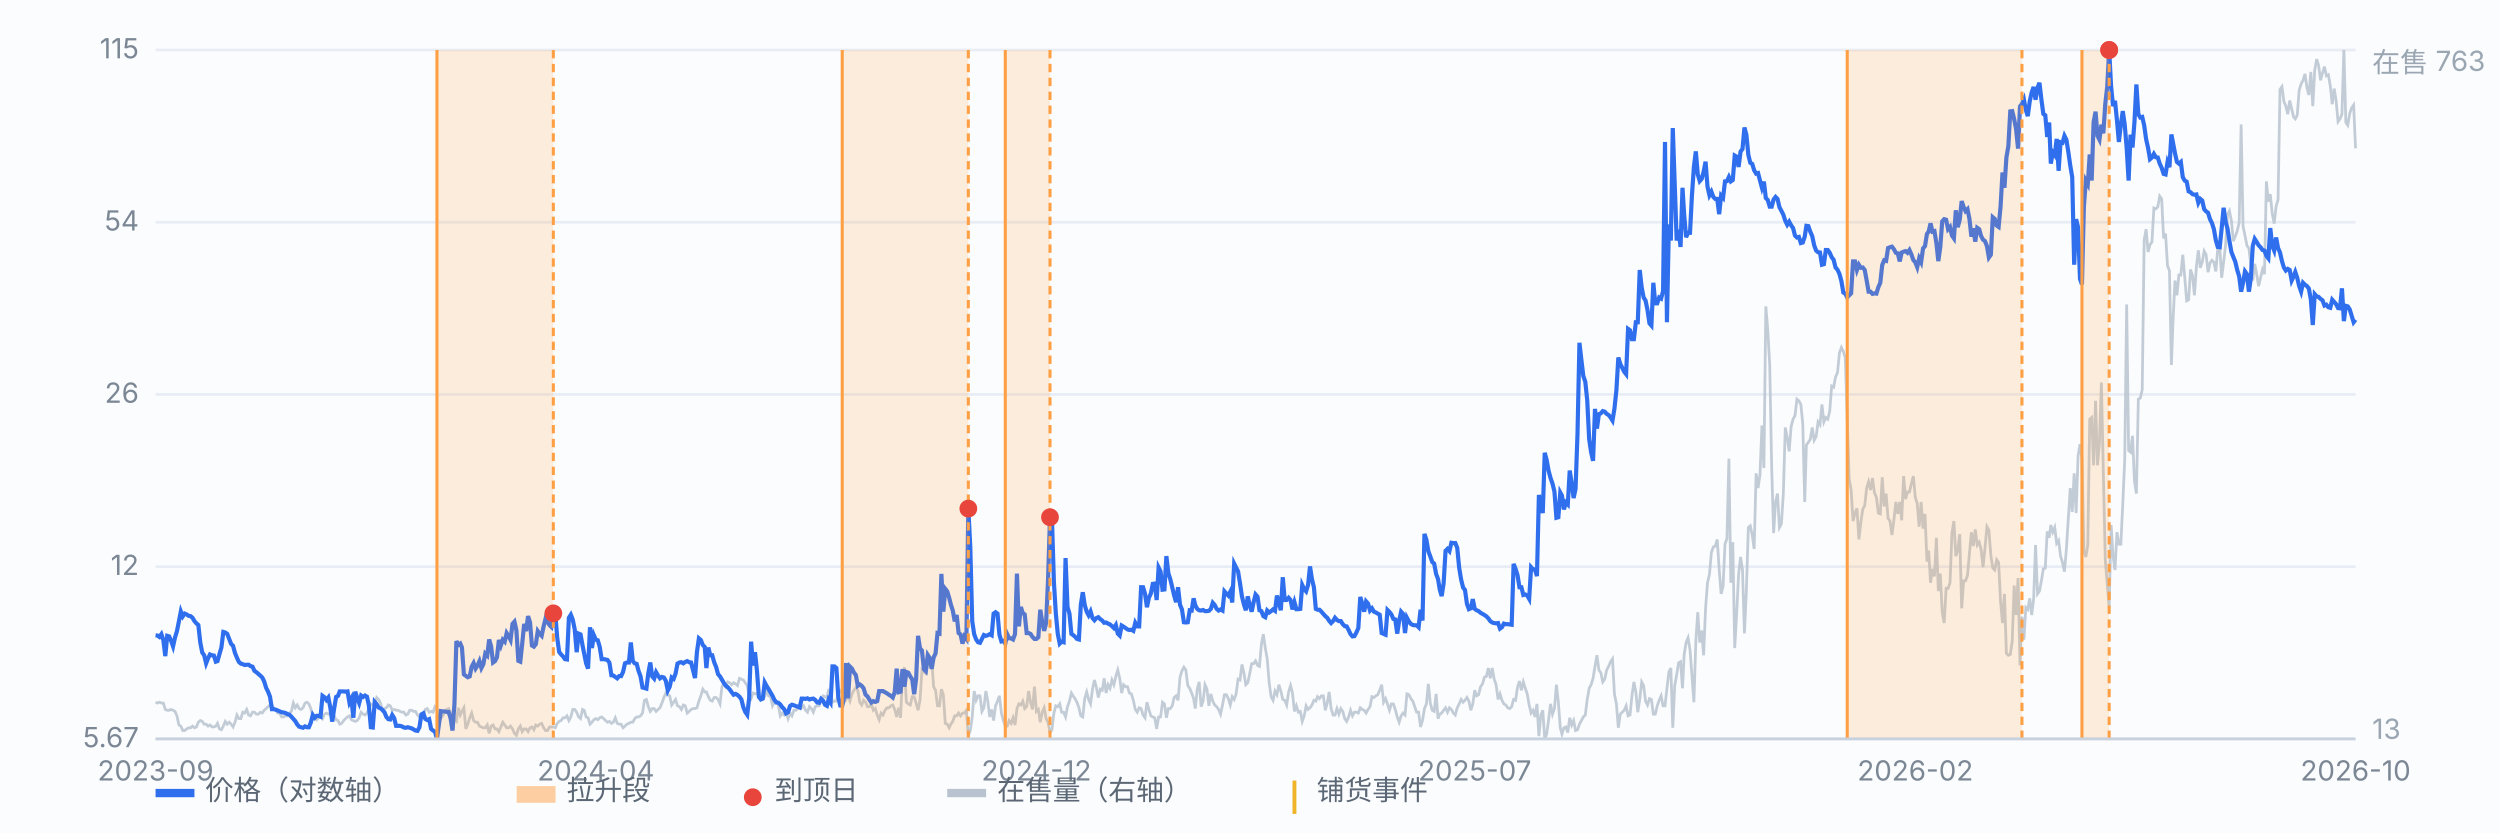
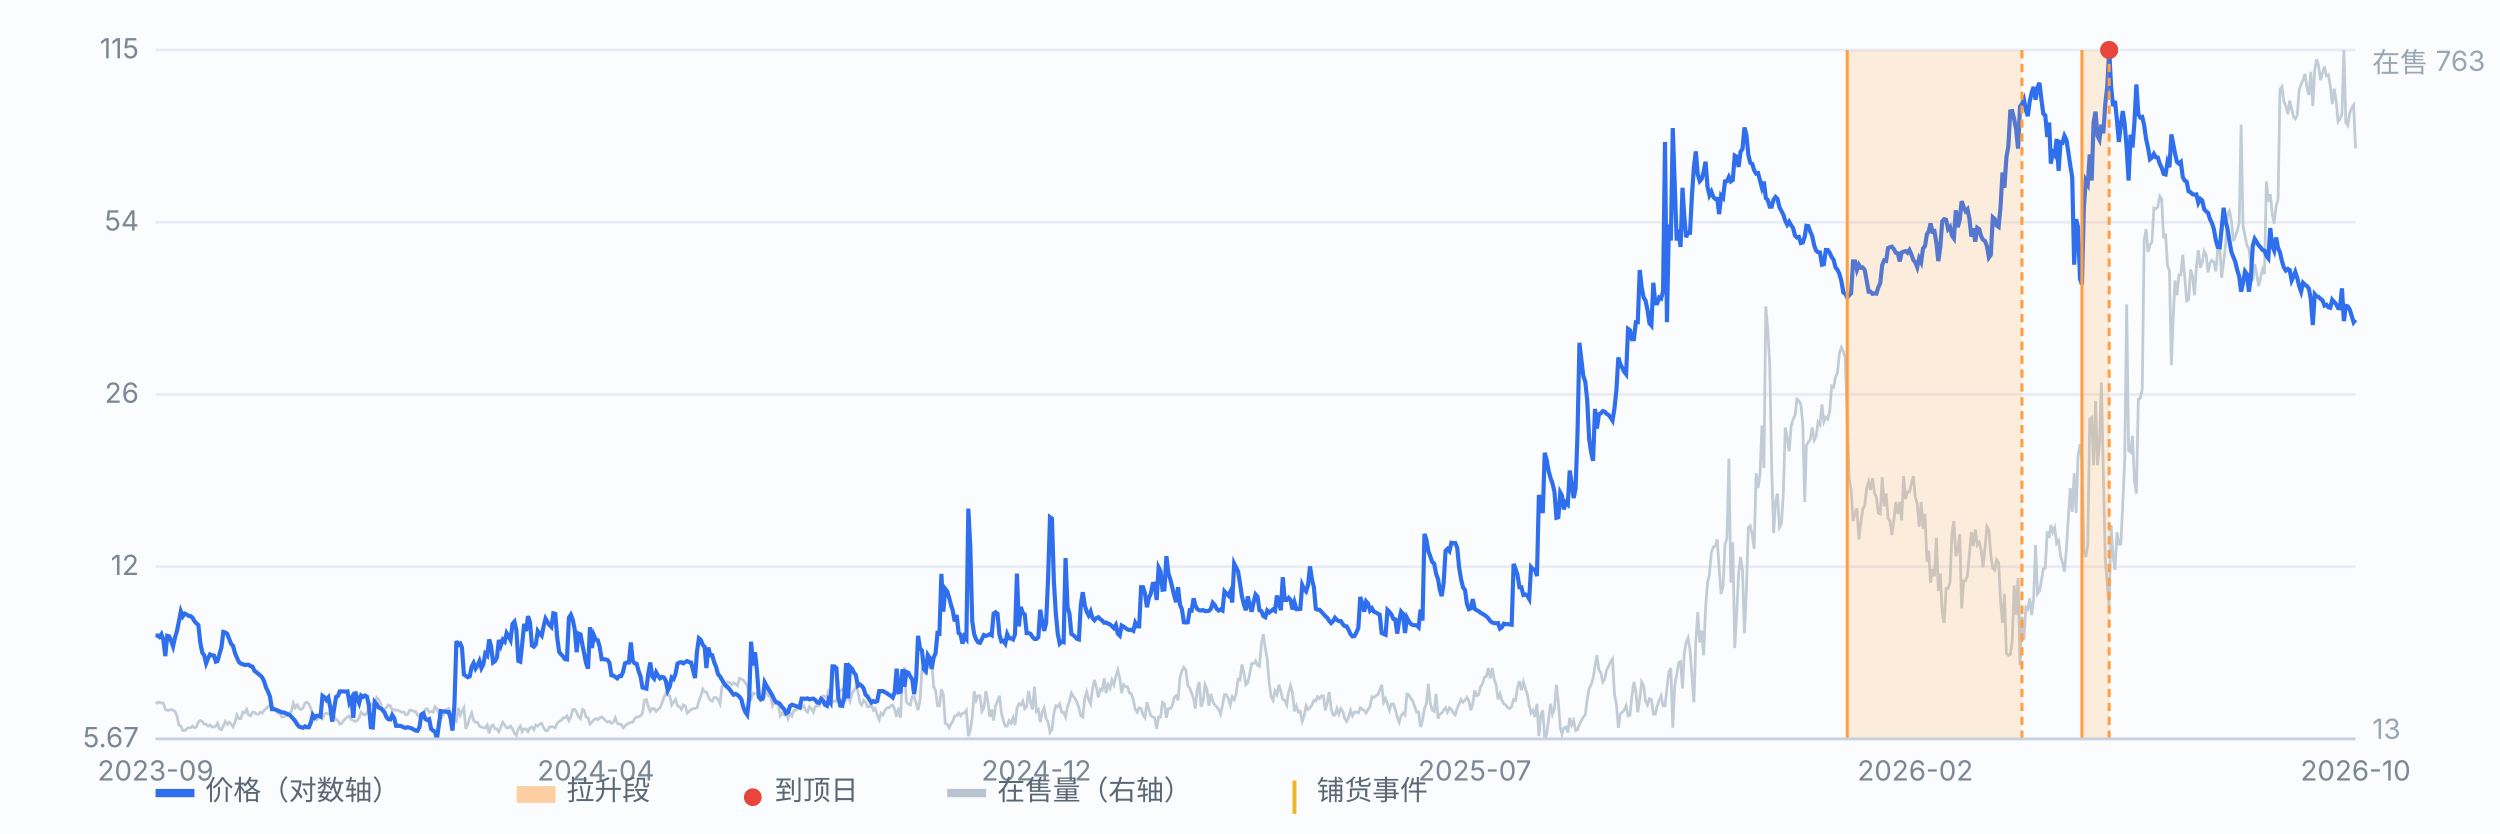
<svg xmlns="http://www.w3.org/2000/svg" viewBox="0 0 900 300" preserveAspectRatio="xMidYMid meet" style="width:100%;max-width:900px;height:auto;display:block" font-family="-apple-system,Segoe UI,Microsoft YaHei,sans-serif" font-size="10">
  <rect x="0" y="0" width="900" height="300" fill="#fbfcfe" />
  <line x1="56" y1="266.0" x2="848" y2="266.0" stroke="#e8edf5" stroke-width="1" />
  <text x="50" y="269.0" text-anchor="end" fill="#7b8794">5.67</text>
  <line x1="56" y1="204.0" x2="848" y2="204.0" stroke="#e8edf5" stroke-width="1" />
  <text x="50" y="207.0" text-anchor="end" fill="#7b8794">12</text>
  <line x1="56" y1="142.0" x2="848" y2="142.0" stroke="#e8edf5" stroke-width="1" />
  <text x="50" y="145.0" text-anchor="end" fill="#7b8794">26</text>
  <line x1="56" y1="80.0" x2="848" y2="80.0" stroke="#e8edf5" stroke-width="1" />
  <text x="50" y="83.0" text-anchor="end" fill="#7b8794">54</text>
  <line x1="56" y1="18.0" x2="848" y2="18.0" stroke="#e8edf5" stroke-width="1" />
  <text x="50" y="21.0" text-anchor="end" fill="#7b8794">115</text>
  <path d="M56.0 252.8 L56.7 253.1 L57.4 252.8 L58.1 253.1 L58.8 253.1 L59.5 255.4 L60.2 255.7 L60.9 255.7 L61.6 255.4 L62.3 255.7 L63.0 256.1 L63.7 257.7 L64.4 261.0 L65.1 261.4 L65.8 263.0 L66.5 263.0 L67.2 262.4 L67.9 262.0 L68.6 262.0 L69.3 261.4 L70.0 262.0 L70.7 261.7 L71.4 260.0 L72.1 259.4 L72.8 259.7 L73.5 260.7 L74.2 260.7 L74.9 261.4 L75.6 261.0 L76.3 261.7 L77.0 261.7 L77.7 261.4 L78.3 260.4 L79.0 262.4 L79.7 262.7 L80.4 261.4 L81.1 259.7 L81.8 260.7 L82.5 260.0 L83.2 260.7 L83.9 261.7 L84.6 260.0 L85.3 257.4 L86.0 258.7 L86.7 258.7 L87.4 256.4 L88.1 256.7 L88.8 255.4 L89.5 257.4 L90.2 257.7 L90.9 256.4 L91.6 256.4 L92.3 257.1 L93.0 257.1 L93.7 256.4 L94.4 256.7 L95.1 255.7 L95.8 255.1 L96.5 254.4 L97.2 253.8 L97.9 253.8 L98.6 255.1 L99.3 255.7 L100.0 256.7 L100.7 256.7 L101.4 258.1 L102.1 258.1 L102.8 257.7 L103.5 257.7 L104.2 256.7 L104.9 256.1 L105.6 253.1 L106.3 254.8 L107.0 253.8 L107.7 255.1 L108.4 255.4 L109.1 254.8 L109.8 253.1 L110.5 252.8 L111.2 253.4 L111.9 255.1 L112.6 257.7 L113.3 258.1 L114.0 259.1 L114.7 258.4 L115.4 257.7 L116.1 258.7 L116.8 257.1 L117.5 256.7 L118.2 257.1 L118.9 256.7 L119.6 256.4 L120.3 257.7 L121.0 259.1 L121.7 259.4 L122.3 260.7 L123.0 260.4 L123.7 259.4 L124.4 258.7 L125.1 258.1 L125.8 257.7 L126.5 259.1 L127.2 259.4 L127.9 259.7 L128.6 259.4 L129.3 258.4 L130.0 256.4 L130.7 257.1 L131.4 257.4 L132.1 256.7 L132.8 255.1 L133.5 253.4 L134.2 253.8 L134.9 253.4 L135.6 251.1 L136.3 251.8 L137.0 253.1 L137.7 255.7 L138.4 255.1 L139.1 254.8 L139.8 253.8 L140.5 254.1 L141.2 255.7 L141.9 255.4 L142.6 255.7 L143.3 255.7 L144.0 256.1 L144.7 256.4 L145.4 256.4 L146.1 257.4 L146.8 257.1 L147.5 255.7 L148.2 255.7 L148.9 256.1 L149.6 256.1 L150.3 257.4 L151.0 258.1 L151.7 258.4 L152.4 257.7 L153.1 255.4 L153.8 255.1 L154.5 256.4 L155.2 256.1 L155.9 256.4 L156.6 254.4 L157.3 255.1 L158.0 257.1 L158.7 258.7 L159.4 257.7 L160.1 256.4 L160.8 255.4 L161.5 255.1 L162.2 256.7 L162.9 257.1 L163.6 259.1 L164.3 259.7 L165.0 254.8 L165.7 257.4 L166.3 256.1 L167.0 254.8 L167.7 262.4 L168.4 260.7 L169.1 258.4 L169.8 256.7 L170.5 259.4 L171.2 260.0 L171.9 260.0 L172.6 261.4 L173.3 261.7 L174.0 262.0 L174.7 262.0 L175.4 261.0 L176.1 264.0 L176.8 261.4 L177.5 261.0 L178.2 262.4 L178.9 262.4 L179.6 263.4 L180.3 261.7 L181.0 260.0 L181.7 261.0 L182.4 262.0 L183.1 262.0 L183.8 261.4 L184.5 262.4 L185.2 264.0 L185.9 264.7 L186.6 262.4 L187.3 261.4 L188.0 263.4 L188.7 262.4 L189.4 262.4 L190.1 263.4 L190.8 262.0 L191.5 261.7 L192.2 262.7 L192.9 261.0 L193.6 261.4 L194.3 260.7 L195.0 260.4 L195.7 262.0 L196.4 263.0 L197.1 263.0 L197.8 261.7 L198.5 261.7 L199.2 261.7 L199.9 262.0 L200.6 260.4 L201.3 259.7 L202.0 259.4 L202.7 258.4 L203.4 258.4 L204.1 257.7 L204.8 259.4 L205.5 258.1 L206.2 255.4 L206.9 255.4 L207.6 256.4 L208.3 258.1 L209.0 258.7 L209.7 255.4 L210.3 255.7 L211.0 258.1 L211.7 258.4 L212.4 260.7 L213.1 260.0 L213.8 259.1 L214.5 258.7 L215.2 259.1 L215.9 258.4 L216.6 258.1 L217.3 258.7 L218.0 259.4 L218.7 260.0 L219.4 259.7 L220.1 260.4 L220.8 260.0 L221.5 258.4 L222.2 260.4 L222.9 260.7 L223.6 260.7 L224.3 262.0 L225.0 261.4 L225.7 260.7 L226.4 260.4 L227.1 260.0 L227.8 260.0 L228.5 258.7 L229.2 258.1 L229.9 258.1 L230.6 257.7 L231.3 256.7 L232.0 252.1 L232.7 251.8 L233.4 254.4 L234.1 256.1 L234.8 255.1 L235.5 255.1 L236.2 256.1 L236.9 255.4 L237.6 254.8 L238.3 253.1 L239.0 251.1 L239.7 249.5 L240.4 250.1 L241.1 250.5 L241.8 253.8 L242.5 252.8 L243.2 251.8 L243.9 254.1 L244.6 254.4 L245.3 255.4 L246.0 253.8 L246.7 254.1 L247.4 256.7 L248.1 256.1 L248.8 255.4 L249.5 255.1 L250.2 255.1 L250.9 254.8 L251.6 252.4 L252.3 250.5 L253.0 248.1 L253.7 249.1 L254.3 249.1 L255.0 250.8 L255.7 252.1 L256.4 252.4 L257.1 251.1 L257.8 251.1 L258.5 251.8 L259.2 253.4 L259.9 247.2 L260.6 245.8 L261.3 247.2 L262.0 245.5 L262.7 245.8 L263.4 246.5 L264.1 245.8 L264.8 246.2 L265.5 246.8 L266.2 244.2 L266.9 244.5 L267.6 244.8 L268.3 245.8 L269.0 246.8 L269.7 250.5 L270.4 251.5 L271.1 249.5 L271.8 249.8 L272.5 249.5 L273.2 251.1 L273.9 251.1 L274.6 251.1 L275.3 250.8 L276.0 248.1 L276.7 250.5 L277.4 250.8 L278.1 254.1 L278.8 252.8 L279.5 252.4 L280.2 253.8 L280.9 257.7 L281.6 256.7 L282.3 257.4 L283.0 256.4 L283.7 258.7 L284.4 256.7 L285.1 257.7 L285.8 255.7 L286.5 255.7 L287.2 255.1 L287.9 253.4 L288.6 254.8 L289.3 254.1 L290.0 255.7 L290.7 256.4 L291.4 254.4 L292.1 255.1 L292.8 256.4 L293.5 254.4 L294.2 254.1 L294.9 254.1 L295.6 251.8 L296.3 250.5 L297.0 250.8 L297.7 251.1 L298.3 248.5 L299.0 248.8 L299.7 252.8 L300.4 252.4 L301.1 252.4 L301.8 250.1 L302.5 248.8 L303.2 248.1 L303.9 248.8 L304.6 251.8 L305.3 250.5 L306.0 252.4 L306.7 249.8 L307.4 248.5 L308.1 247.5 L308.8 248.5 L309.5 252.8 L310.2 253.8 L310.9 252.1 L311.6 252.8 L312.3 254.4 L313.0 254.4 L313.7 253.4 L314.4 255.7 L315.1 255.1 L315.8 257.4 L316.5 259.1 L317.2 256.7 L317.9 257.4 L318.6 255.7 L319.3 254.8 L320.0 254.8 L320.7 254.1 L321.4 253.8 L322.1 255.4 L322.8 258.1 L323.5 254.8 L324.2 258.4 L324.9 242.5 L325.6 240.2 L326.3 252.8 L327.0 253.4 L327.7 253.8 L328.4 250.8 L329.1 250.8 L329.8 253.1 L330.5 255.7 L331.2 252.1 L331.9 241.2 L332.6 241.9 L333.3 242.5 L334.0 239.2 L334.7 239.2 L335.4 237.2 L336.1 247.2 L336.8 248.5 L337.5 254.1 L338.2 254.1 L338.9 248.1 L339.6 250.1 L340.3 260.4 L341.0 260.7 L341.7 262.0 L342.3 260.7 L343.0 259.7 L343.7 257.7 L344.4 257.7 L345.1 256.7 L345.8 257.7 L346.5 256.7 L347.2 256.7 L347.9 255.7 L348.6 265.0 L349.3 263.0 L350.0 258.1 L350.7 248.8 L351.4 252.1 L352.1 250.5 L352.8 250.5 L353.5 256.1 L354.2 254.8 L354.9 248.8 L355.6 252.4 L356.3 258.1 L357.0 255.4 L357.7 259.4 L358.4 254.1 L359.1 252.4 L359.8 250.5 L360.5 256.7 L361.2 259.4 L361.9 261.4 L362.6 261.4 L363.3 259.4 L364.0 260.4 L364.7 258.4 L365.4 261.0 L366.1 255.1 L366.8 253.4 L367.5 253.8 L368.2 252.4 L368.9 255.1 L369.6 254.4 L370.3 248.8 L371.0 252.8 L371.7 255.4 L372.4 247.2 L373.1 256.1 L373.8 255.4 L374.5 260.0 L375.2 256.4 L375.9 254.8 L376.6 258.7 L377.3 260.0 L378.0 263.7 L378.7 262.7 L379.4 256.7 L380.1 254.1 L380.8 254.4 L381.5 253.4 L382.2 256.4 L382.9 256.4 L383.6 258.1 L384.3 254.4 L385.0 252.4 L385.7 249.5 L386.3 250.5 L387.0 251.5 L387.7 252.8 L388.4 254.8 L389.1 257.7 L389.8 258.1 L390.5 251.5 L391.2 249.1 L391.9 251.8 L392.6 253.4 L393.3 248.1 L394.0 244.8 L394.7 247.5 L395.4 251.1 L396.1 248.1 L396.8 248.5 L397.5 244.2 L398.2 249.5 L398.9 246.5 L399.6 247.8 L400.3 244.8 L401.0 246.5 L401.7 243.5 L402.4 241.2 L403.1 244.2 L403.8 249.5 L404.5 246.5 L405.2 247.2 L405.9 247.2 L406.6 249.5 L407.3 249.8 L408.0 252.1 L408.7 255.4 L409.4 256.4 L410.1 254.8 L410.8 255.1 L411.5 257.4 L412.2 258.4 L412.9 252.8 L413.6 255.4 L414.3 257.7 L415.0 258.1 L415.7 258.4 L416.4 262.4 L417.1 258.1 L417.8 258.1 L418.5 252.8 L419.2 253.4 L419.9 258.4 L420.6 255.1 L421.3 255.1 L422.0 254.1 L422.7 251.1 L423.4 250.5 L424.1 252.1 L424.8 243.8 L425.5 241.5 L426.2 240.2 L426.9 241.2 L427.6 246.8 L428.3 247.8 L429.0 249.5 L429.7 251.5 L430.3 255.1 L431.0 248.1 L431.7 245.5 L432.4 254.4 L433.1 252.4 L433.8 246.5 L434.5 248.1 L435.2 254.1 L435.9 249.8 L436.6 252.4 L437.3 253.8 L438.0 254.4 L438.7 255.4 L439.4 257.1 L440.1 253.8 L440.8 250.1 L441.5 250.1 L442.2 251.5 L442.9 253.8 L443.6 250.8 L444.3 251.8 L445.0 249.8 L445.7 244.5 L446.4 244.8 L447.1 239.2 L447.8 242.2 L448.5 246.5 L449.2 245.8 L449.9 242.5 L450.6 238.9 L451.3 238.9 L452.0 237.9 L452.7 239.5 L453.4 239.9 L454.1 231.9 L454.8 228.3 L455.5 233.3 L456.2 237.2 L456.9 245.8 L457.6 250.8 L458.3 252.1 L459.0 248.8 L459.7 250.1 L460.4 246.5 L461.1 248.8 L461.8 251.8 L462.5 252.1 L463.2 253.8 L463.9 249.1 L464.6 246.8 L465.3 249.5 L466.0 256.1 L466.7 254.1 L467.4 256.4 L468.1 256.1 L468.8 259.7 L469.5 257.7 L470.2 254.1 L470.9 255.4 L471.6 254.8 L472.3 253.8 L473.0 252.1 L473.7 252.4 L474.3 250.8 L475.0 251.5 L475.7 250.5 L476.4 250.5 L477.1 255.7 L477.8 253.1 L478.5 249.1 L479.2 255.1 L479.9 257.4 L480.6 257.4 L481.3 255.1 L482.0 257.1 L482.7 255.1 L483.4 256.1 L484.1 258.7 L484.8 259.7 L485.5 258.1 L486.2 255.7 L486.9 257.7 L487.6 256.4 L488.3 256.4 L489.0 256.7 L489.7 254.8 L490.4 255.4 L491.1 255.7 L491.8 256.7 L492.5 255.4 L493.2 254.4 L493.9 250.8 L494.6 251.1 L495.3 250.5 L496.0 250.1 L496.7 248.5 L497.4 246.5 L498.1 252.8 L498.8 251.5 L499.5 253.4 L500.2 255.7 L500.9 253.4 L501.6 253.4 L502.3 255.4 L503.0 258.1 L503.7 260.0 L504.4 257.7 L505.1 256.7 L505.8 257.4 L506.5 249.8 L507.2 250.1 L507.9 251.5 L508.6 252.4 L509.3 254.4 L510.0 256.4 L510.7 256.4 L511.4 261.7 L512.1 259.4 L512.8 255.1 L513.5 253.4 L514.2 246.2 L514.9 253.1 L515.6 255.7 L516.3 256.1 L517.0 249.8 L517.7 258.7 L518.3 257.1 L519.0 256.7 L519.7 255.7 L520.4 254.8 L521.1 256.4 L521.8 254.8 L522.5 255.4 L523.2 256.7 L523.9 257.4 L524.6 254.8 L525.3 253.4 L526.0 251.8 L526.7 252.8 L527.4 252.1 L528.1 251.1 L528.8 252.4 L529.5 255.7 L530.2 253.4 L530.9 248.5 L531.6 250.5 L532.3 250.1 L533.0 247.2 L533.7 246.2 L534.4 243.8 L535.1 243.5 L535.8 240.5 L536.5 244.2 L537.2 240.5 L537.9 244.5 L538.6 246.5 L539.3 251.8 L540.0 249.8 L540.7 252.1 L541.4 253.4 L542.1 253.8 L542.8 254.8 L543.5 255.1 L544.2 254.4 L544.9 251.8 L545.6 252.1 L546.3 247.5 L547.0 245.2 L547.7 248.5 L548.4 245.5 L549.1 247.8 L549.8 249.8 L550.5 253.8 L551.2 256.7 L551.9 255.7 L552.6 258.1 L553.3 253.4 L554.0 265.0 L554.7 257.4 L555.4 255.7 L556.1 266.0 L556.8 264.3 L557.5 259.1 L558.2 253.4 L558.9 257.1 L559.6 255.1 L560.3 246.5 L561.0 252.8 L561.7 262.0 L562.3 264.3 L563.0 262.0 L563.7 261.7 L564.4 263.7 L565.1 258.4 L565.8 261.0 L566.5 259.4 L567.2 263.0 L567.9 262.7 L568.6 260.7 L569.3 259.4 L570.0 258.1 L570.7 257.4 L571.4 251.8 L572.1 247.8 L572.8 246.5 L573.5 244.2 L574.2 239.9 L574.9 235.9 L575.6 241.2 L576.3 242.2 L577.0 245.5 L577.7 244.5 L578.4 241.2 L579.1 239.9 L579.8 238.2 L580.5 237.2 L581.2 249.8 L581.9 253.4 L582.6 262.0 L583.3 257.1 L584.0 256.4 L584.7 255.7 L585.4 254.1 L586.1 257.7 L586.8 257.4 L587.5 250.5 L588.2 245.5 L588.9 249.1 L589.6 256.4 L590.3 251.8 L591.0 245.5 L591.7 246.8 L592.4 252.4 L593.1 253.8 L593.8 251.5 L594.5 251.8 L595.2 257.1 L595.9 257.1 L596.6 254.1 L597.3 252.1 L598.0 250.5 L598.7 254.1 L599.4 254.1 L600.1 247.8 L600.8 241.9 L601.5 240.5 L602.2 262.0 L602.9 246.8 L603.6 242.9 L604.3 238.6 L605.0 238.2 L605.7 247.8 L606.3 235.6 L607.0 231.3 L607.7 229.6 L608.4 233.9 L609.1 243.2 L609.8 252.8 L610.5 230.9 L611.2 220.4 L611.9 231.3 L612.6 227.0 L613.3 235.9 L614.0 219.0 L614.7 209.8 L615.4 206.8 L616.1 198.9 L616.8 196.9 L617.5 196.6 L618.2 194.2 L618.9 204.8 L619.6 213.8 L620.3 211.1 L621.0 195.9 L621.7 193.9 L622.4 165.1 L623.1 209.8 L623.8 195.2 L624.5 233.3 L625.2 220.7 L625.9 206.8 L626.6 200.5 L627.3 205.2 L628.0 228.0 L628.7 212.4 L629.4 189.9 L630.1 189.3 L630.8 192.6 L631.5 197.6 L632.2 170.4 L632.9 175.7 L633.6 170.8 L634.3 153.2 L635.0 168.5 L635.7 110.3 L636.4 118.9 L637.1 131.4 L637.8 168.1 L638.5 191.9 L639.2 180.7 L639.9 177.7 L640.6 189.9 L641.3 188.6 L642.0 177.7 L642.7 153.9 L643.4 157.5 L644.1 162.5 L644.8 153.6 L645.5 150.9 L646.2 149.6 L646.9 143.7 L647.6 144.3 L648.3 145.6 L649.0 152.6 L649.7 180.7 L650.3 160.2 L651.0 159.2 L651.7 158.2 L652.4 153.9 L653.1 158.5 L653.8 157.2 L654.5 151.9 L655.2 152.9 L655.9 145.6 L656.6 151.9 L657.3 150.3 L658.0 150.9 L658.7 148.0 L659.4 139.0 L660.1 139.4 L660.8 135.7 L661.5 134.1 L662.2 127.1 L662.9 125.1 L663.6 126.5 L664.3 128.8 L665.0 150.6 L665.7 172.4 L666.4 176.4 L667.1 187.6 L667.8 184.7 L668.5 183.0 L669.2 194.2 L669.9 188.0 L670.6 183.3 L671.3 182.0 L672.0 175.7 L672.7 173.4 L673.4 176.4 L674.1 172.1 L674.8 177.4 L675.5 179.0 L676.2 184.7 L676.9 185.0 L677.6 171.8 L678.3 182.3 L679.0 177.7 L679.7 186.6 L680.4 187.6 L681.1 192.6 L681.8 187.3 L682.5 180.7 L683.2 185.0 L683.9 180.7 L684.6 187.3 L685.3 171.4 L686.0 179.7 L686.7 177.1 L687.4 177.1 L688.1 174.1 L688.8 171.4 L689.5 179.0 L690.2 181.3 L690.9 189.6 L691.6 180.7 L692.3 190.3 L693.0 185.0 L693.7 202.2 L694.3 198.2 L695.0 209.8 L695.7 204.8 L696.4 207.5 L697.1 193.6 L697.8 212.8 L698.5 206.5 L699.2 220.4 L699.9 224.3 L700.6 211.8 L701.3 211.8 L702.0 209.8 L702.7 191.9 L703.4 187.6 L704.1 200.2 L704.8 198.2 L705.5 192.3 L706.2 219.0 L706.9 209.1 L707.6 209.1 L708.3 207.1 L709.0 199.2 L709.7 191.6 L710.4 196.6 L711.1 190.6 L711.8 196.2 L712.5 195.2 L713.2 197.9 L713.9 204.2 L714.6 197.2 L715.3 189.6 L716.0 190.9 L716.7 199.9 L717.4 204.5 L718.1 205.2 L718.8 201.5 L719.5 202.5 L720.2 216.4 L720.9 224.3 L721.6 213.8 L722.3 235.2 L723.0 235.9 L723.7 235.6 L724.4 230.9 L725.1 210.8 L725.8 221.4 L726.5 208.1 L727.2 239.5 L727.9 222.0 L728.6 230.3 L729.3 218.7 L730.0 219.4 L730.7 215.4 L731.4 221.4 L732.1 215.7 L732.8 196.2 L733.5 213.8 L734.2 212.8 L734.9 209.1 L735.6 204.8 L736.3 204.5 L737.0 191.3 L737.7 193.6 L738.3 189.0 L739.0 191.6 L739.7 189.9 L740.4 195.6 L741.1 194.6 L741.8 200.2 L742.5 202.5 L743.2 205.8 L743.9 197.6 L744.6 186.6 L745.3 175.7 L746.0 184.3 L746.7 170.4 L747.4 184.7 L748.1 164.2 L748.8 159.9 L749.5 165.1 L750.2 198.5 L750.9 200.5 L751.6 196.2 L752.3 150.9 L753.0 150.3 L753.7 167.5 L754.4 144.3 L755.1 167.5 L755.8 159.5 L756.5 137.7 L757.2 170.1 L757.9 201.5 L758.6 210.1 L759.3 218.7 L760.0 189.0 L760.7 200.2 L761.4 205.2 L762.1 191.6 L762.8 195.9 L763.5 195.9 L764.2 181.3 L764.9 165.5 L765.6 109.6 L766.3 162.2 L767.0 162.8 L767.7 156.9 L768.4 173.1 L769.1 177.7 L769.8 143.7 L770.5 143.3 L771.2 140.3 L771.9 86.4 L772.6 82.5 L773.3 90.7 L774.0 88.1 L774.7 87.1 L775.4 74.9 L776.1 75.2 L776.8 74.5 L777.5 70.6 L778.2 71.6 L778.9 85.8 L779.6 84.1 L780.3 95.7 L781.0 97.4 L781.7 131.4 L782.3 115.2 L783.0 101.0 L783.7 106.3 L784.4 99.0 L785.1 99.0 L785.8 91.7 L786.5 99.7 L787.2 108.3 L787.9 107.9 L788.6 97.0 L789.3 99.3 L790.0 106.3 L790.7 96.0 L791.4 90.1 L792.1 96.4 L792.8 94.4 L793.5 90.4 L794.2 91.7 L794.9 98.0 L795.6 94.7 L796.3 93.7 L797.0 94.4 L797.7 97.7 L798.4 89.4 L799.1 88.8 L799.8 100.0 L800.5 94.4 L801.2 88.4 L801.9 77.2 L802.6 75.9 L803.3 79.5 L804.0 86.8 L804.7 85.1 L805.4 83.1 L806.1 80.2 L806.8 44.8 L807.5 81.5 L808.2 84.8 L808.9 88.4 L809.6 89.4 L810.3 95.4 L811.0 101.0 L811.7 95.0 L812.4 98.7 L813.1 103.0 L813.8 100.0 L814.5 97.0 L815.2 98.7 L815.9 65.3 L816.6 72.6 L817.3 69.9 L818.0 76.9 L818.7 80.5 L819.4 74.2 L820.1 71.9 L820.8 32.2 L821.5 31.2 L822.2 36.5 L822.9 38.2 L823.6 41.1 L824.3 36.2 L825.0 39.2 L825.7 42.1 L826.3 42.8 L827.0 41.5 L827.7 32.5 L828.4 30.2 L829.1 28.9 L829.8 26.6 L830.5 31.6 L831.2 34.2 L831.9 25.9 L832.6 38.2 L833.3 25.3 L834.0 21.3 L834.7 23.6 L835.4 28.9 L836.1 26.3 L836.8 24.0 L837.5 27.3 L838.2 26.9 L838.9 30.9 L839.6 37.5 L840.3 31.9 L841.0 36.2 L841.7 43.8 L842.4 42.8 L843.1 41.1 L843.8 18.0 L844.5 44.1 L845.2 45.1 L845.9 40.8 L846.6 38.8 L847.3 37.8 L848.0 53.4" fill="none" stroke="#b9c3cf" stroke-width="1" opacity="0.85" />
  <text x="854" y="26" fill="#9aa6b2">在售 763</text>
  <text x="854" y="266" fill="#9aa6b2">13</text>
  <path d="M56.0 228.7 L56.7 228.8 L57.4 229.3 L58.1 228.3 L58.8 230.4 L59.5 236.2 L60.2 228.9 L60.9 229.1 L61.6 230.7 L62.3 232.7 L63.0 229.5 L63.7 227.2 L64.4 223.7 L65.1 220.1 L65.8 221.9 L66.5 220.9 L67.2 221.2 L67.9 221.7 L68.6 221.8 L69.3 222.4 L70.0 223.6 L70.7 224.4 L71.4 225.0 L72.1 231.3 L72.8 234.9 L73.5 235.9 L74.2 238.8 L74.9 237.0 L75.6 235.6 L76.3 235.9 L77.0 236.0 L77.7 238.2 L78.3 238.0 L79.0 235.5 L79.7 233.1 L80.4 227.5 L81.1 227.7 L81.8 228.2 L82.5 230.0 L83.2 231.8 L83.9 232.5 L84.6 235.1 L85.3 236.8 L86.0 238.3 L86.7 238.9 L87.4 239.1 L88.1 239.4 L88.8 239.3 L89.5 239.3 L90.2 239.8 L90.9 240.0 L91.6 241.5 L92.3 242.0 L93.0 242.6 L93.7 243.2 L94.4 243.9 L95.1 245.3 L95.8 247.6 L96.5 249.0 L97.2 250.8 L97.9 255.3 L98.6 255.3 L99.3 255.5 L100.0 255.8 L100.7 256.1 L101.4 256.4 L102.1 256.5 L102.8 256.7 L103.5 257.1 L104.2 257.3 L104.9 258.0 L105.6 258.8 L106.3 259.6 L107.0 260.8 L107.7 261.6 L108.4 261.8 L109.1 262.0 L109.8 261.5 L110.5 261.8 L111.2 261.8 L111.9 260.1 L112.6 257.4 L113.3 258.4 L114.0 257.7 L114.7 257.7 L115.4 258.0 L116.1 250.5 L116.8 251.0 L117.5 252.0 L118.2 251.1 L118.9 254.6 L119.6 259.8 L120.3 255.0 L121.0 250.9 L121.7 250.5 L122.3 248.9 L123.0 248.9 L123.7 248.9 L124.4 249.0 L125.1 248.9 L125.8 252.9 L126.5 251.5 L127.2 258.4 L127.9 249.0 L128.6 251.3 L129.3 253.1 L130.0 250.4 L130.7 250.9 L131.4 250.4 L132.1 250.8 L132.8 254.0 L133.5 261.8 L134.2 261.9 L134.9 252.7 L135.6 253.5 L136.3 254.7 L137.0 255.0 L137.7 255.6 L138.4 256.4 L139.1 258.1 L139.8 258.9 L140.5 259.0 L141.2 257.4 L141.9 258.5 L142.6 261.3 L143.3 261.3 L144.0 261.3 L144.7 261.5 L145.4 261.9 L146.1 262.0 L146.8 261.8 L147.5 262.0 L148.2 262.2 L148.9 262.6 L149.6 263.0 L150.3 263.1 L151.0 261.8 L151.7 257.2 L152.4 256.8 L153.1 258.8 L153.8 259.2 L154.5 258.9 L155.2 262.4 L155.9 263.0 L156.6 263.4 L157.3 266.0 L158.0 260.8 L158.7 256.0 L159.4 256.1 L160.1 256.1 L160.8 256.3 L161.5 256.3 L162.2 258.5 L162.9 263.0 L163.6 253.5 L164.3 230.8 L165.0 232.2 L165.7 231.7 L166.3 233.1 L167.0 242.8 L167.7 243.3 L168.4 243.8 L169.1 243.5 L169.8 240.0 L170.5 238.7 L171.2 240.7 L171.9 239.6 L172.6 238.0 L173.3 240.5 L174.0 239.1 L174.7 235.3 L175.4 236.0 L176.1 230.2 L176.8 232.7 L177.5 238.5 L178.2 238.0 L178.9 236.6 L179.6 230.4 L180.3 232.4 L181.0 230.3 L181.7 231.0 L182.4 227.9 L183.1 229.0 L183.8 230.4 L184.5 224.6 L185.2 223.8 L185.9 226.9 L186.6 237.9 L187.3 238.2 L188.0 231.7 L188.7 224.6 L189.4 227.2 L190.1 221.8 L190.8 224.0 L191.5 232.4 L192.2 232.8 L192.9 231.9 L193.6 227.2 L194.3 228.2 L195.0 228.9 L195.7 225.5 L196.4 222.7 L197.1 223.9 L197.8 225.0 L198.5 225.7 L199.2 220.8 L199.9 221.0 L200.6 229.6 L201.3 234.7 L202.0 235.6 L202.7 236.3 L203.4 237.3 L204.1 237.4 L204.8 222.4 L205.5 221.3 L206.2 223.1 L206.9 226.6 L207.6 234.8 L208.3 228.1 L209.0 228.4 L209.7 232.3 L210.3 235.3 L211.0 238.8 L211.7 240.7 L212.4 225.8 L213.1 233.3 L213.8 228.7 L214.5 230.3 L215.2 230.5 L215.9 232.9 L216.6 237.3 L217.3 237.3 L218.0 237.4 L218.7 237.6 L219.4 238.6 L220.1 243.1 L220.8 243.2 L221.5 243.7 L222.2 244.2 L222.9 243.4 L223.6 243.4 L224.3 241.9 L225.0 238.8 L225.7 238.5 L226.4 238.5 L227.1 231.3 L227.8 238.0 L228.5 238.8 L229.2 239.0 L229.9 241.6 L230.6 243.5 L231.3 247.5 L232.0 247.7 L232.7 247.9 L233.4 242.3 L234.1 238.5 L234.8 243.5 L235.5 244.3 L236.2 242.0 L236.9 243.2 L237.6 244.2 L238.3 243.7 L239.0 243.9 L239.7 245.1 L240.4 248.6 L241.1 247.2 L241.8 243.9 L242.5 244.4 L243.2 242.5 L243.9 238.9 L244.6 238.5 L245.3 238.4 L246.0 238.8 L246.7 238.3 L247.4 238.0 L248.1 238.4 L248.8 238.5 L249.5 241.3 L250.2 244.1 L250.9 234.7 L251.6 229.8 L252.3 230.4 L253.0 232.2 L253.7 232.9 L254.3 240.5 L255.0 233.1 L255.7 235.9 L256.4 235.9 L257.1 238.4 L257.8 240.1 L258.5 242.7 L259.2 243.5 L259.9 244.7 L260.6 245.9 L261.3 246.9 L262.0 247.4 L262.7 248.2 L263.4 249.2 L264.1 250.1 L264.8 249.8 L265.5 250.2 L266.2 250.8 L266.9 251.8 L267.6 254.6 L268.3 256.3 L269.0 257.3 L269.7 251.3 L270.4 231.0 L271.1 239.6 L271.8 234.8 L272.5 241.4 L273.2 250.9 L273.9 251.8 L274.6 251.5 L275.3 245.7 L276.0 247.0 L276.7 248.1 L277.4 249.3 L278.1 250.5 L278.8 252.0 L279.5 252.9 L280.2 253.0 L280.9 253.6 L281.6 254.6 L282.3 255.3 L283.0 256.8 L283.7 256.4 L284.4 254.2 L285.1 253.7 L285.8 253.9 L286.5 254.2 L287.2 254.4 L287.9 254.7 L288.6 251.5 L289.3 251.5 L290.0 251.6 L290.7 251.4 L291.4 251.8 L292.1 251.6 L292.8 251.5 L293.5 252.0 L294.2 252.9 L294.9 253.0 L295.6 251.6 L296.3 252.2 L297.0 253.7 L297.7 254.1 L298.3 251.8 L299.0 252.9 L299.7 239.9 L300.4 239.9 L301.1 240.5 L301.8 251.1 L302.5 254.0 L303.2 254.1 L303.9 251.0 L304.6 238.7 L305.3 251.4 L306.0 240.0 L306.7 240.7 L307.4 242.1 L308.1 243.0 L308.8 246.9 L309.5 246.4 L310.2 246.9 L310.9 247.8 L311.6 250.1 L312.3 250.7 L313.0 251.9 L313.7 252.9 L314.4 252.4 L315.1 252.7 L315.8 252.4 L316.5 248.8 L317.2 248.8 L317.9 248.8 L318.6 249.2 L319.3 249.6 L320.0 250.1 L320.7 250.5 L321.4 251.1 L322.1 249.1 L322.8 240.7 L323.5 249.2 L324.2 249.0 L324.9 240.9 L325.6 247.2 L326.3 241.9 L327.0 242.2 L327.7 243.5 L328.4 244.6 L329.1 249.9 L329.8 244.4 L330.5 228.9 L331.2 233.4 L331.9 234.2 L332.6 240.9 L333.3 241.6 L334.0 235.8 L334.7 236.9 L335.4 240.8 L336.1 236.7 L336.8 235.2 L337.5 227.9 L338.2 228.1 L338.9 206.6 L339.6 220.2 L340.3 212.0 L341.0 212.9 L341.7 215.2 L342.3 217.6 L343.0 219.8 L343.7 223.7 L344.4 221.4 L345.1 227.9 L345.8 228.4 L346.5 231.7 L347.2 229.1 L347.9 230.0 L348.6 183.1 L349.3 196.8 L350.0 223.6 L350.7 228.3 L351.4 230.2 L352.1 231.2 L352.8 231.4 L353.5 230.0 L354.2 228.6 L354.9 228.9 L355.6 228.7 L356.3 228.3 L357.0 228.7 L357.7 220.9 L358.4 220.4 L359.1 220.9 L359.8 228.5 L360.5 230.9 L361.2 230.7 L361.9 231.7 L362.6 228.3 L363.3 229.8 L364.0 229.8 L364.7 230.2 L365.4 228.3 L366.1 206.5 L366.8 225.5 L367.5 218.5 L368.2 220.7 L368.9 221.2 L369.6 227.9 L370.3 227.9 L371.0 228.2 L371.7 229.3 L372.4 230.0 L373.1 230.0 L373.8 229.4 L374.5 219.5 L375.2 223.9 L375.9 227.1 L376.6 224.3 L377.3 208.5 L378.0 186.2 L378.7 186.7 L379.4 209.5 L380.1 220.9 L380.8 228.2 L381.5 231.7 L382.2 231.0 L382.9 231.2 L383.6 200.9 L384.3 218.5 L385.0 220.9 L385.7 228.2 L386.3 228.6 L387.0 229.2 L387.7 230.0 L388.4 230.2 L389.1 217.7 L389.8 213.2 L390.5 217.8 L391.2 220.2 L391.9 221.5 L392.6 220.1 L393.3 222.5 L394.0 223.3 L394.7 222.5 L395.4 222.2 L396.1 222.9 L396.8 223.4 L397.5 224.2 L398.2 224.1 L398.9 224.5 L399.6 224.8 L400.3 225.4 L401.0 226.1 L401.7 225.0 L402.4 228.1 L403.1 228.8 L403.8 225.2 L404.5 225.6 L405.2 226.1 L405.9 226.6 L406.6 226.8 L407.3 226.7 L408.0 227.1 L408.7 224.2 L409.4 225.5 L410.1 225.5 L410.8 211.4 L411.5 211.4 L412.2 213.7 L412.9 218.6 L413.6 215.2 L414.3 213.7 L415.0 210.2 L415.7 210.1 L416.4 216.0 L417.1 204.3 L417.8 205.7 L418.5 212.3 L419.2 212.2 L419.9 200.2 L420.6 206.3 L421.3 208.5 L422.0 211.4 L422.7 214.4 L423.4 216.8 L424.1 211.4 L424.8 217.7 L425.5 219.4 L426.2 224.0 L426.9 224.1 L427.6 224.0 L428.3 219.7 L429.0 219.8 L429.7 215.4 L430.3 217.9 L431.0 219.2 L431.7 219.7 L432.4 219.8 L433.1 219.6 L433.8 220.0 L434.5 220.0 L435.2 219.9 L435.9 219.2 L436.6 217.0 L437.3 217.8 L438.0 219.2 L438.7 219.8 L439.4 219.4 L440.1 219.8 L440.8 212.9 L441.5 213.7 L442.2 214.4 L442.9 213.0 L443.6 216.9 L444.3 202.9 L445.0 204.3 L445.7 205.7 L446.4 210.0 L447.1 214.7 L447.8 217.6 L448.5 219.7 L449.2 214.7 L449.9 217.9 L450.6 220.2 L451.3 216.8 L452.0 214.0 L452.7 214.8 L453.4 219.7 L454.1 220.0 L454.8 221.8 L455.5 222.2 L456.2 219.8 L456.9 220.5 L457.6 220.0 L458.3 219.4 L459.0 219.9 L459.7 214.4 L460.4 217.0 L461.1 219.7 L461.8 207.8 L462.5 216.0 L463.2 216.0 L463.9 215.2 L464.6 216.0 L465.3 219.4 L466.0 216.8 L466.7 219.3 L467.4 219.3 L468.1 219.2 L468.8 210.6 L469.5 212.1 L470.2 212.9 L470.9 210.6 L471.6 203.9 L472.3 208.5 L473.0 211.4 L473.7 219.2 L474.3 219.5 L475.0 219.5 L475.7 220.2 L476.4 221.0 L477.1 221.8 L477.8 222.4 L478.5 223.5 L479.2 224.3 L479.9 223.6 L480.6 222.4 L481.3 223.2 L482.0 223.6 L482.7 223.6 L483.4 224.7 L484.1 225.4 L484.8 225.5 L485.5 226.8 L486.2 228.3 L486.9 229.1 L487.6 229.0 L488.3 227.7 L489.0 226.1 L489.7 214.9 L490.4 217.3 L491.1 220.2 L491.8 216.5 L492.5 217.3 L493.2 219.8 L493.9 219.0 L494.6 220.2 L495.3 220.5 L496.0 220.9 L496.7 221.3 L497.4 227.9 L498.1 228.2 L498.8 228.5 L499.5 219.6 L500.2 220.3 L500.9 221.2 L501.6 222.8 L502.3 223.0 L503.0 228.1 L503.7 223.5 L504.4 220.2 L505.1 221.0 L505.8 227.9 L506.5 222.4 L507.2 223.7 L507.9 224.6 L508.6 225.0 L509.3 225.1 L510.0 225.1 L510.7 225.8 L511.4 219.5 L512.1 223.4 L512.8 192.2 L513.5 194.3 L514.2 198.4 L514.9 200.3 L515.6 202.3 L516.3 202.9 L517.0 206.6 L517.7 208.5 L518.3 212.2 L519.0 214.6 L519.7 210.0 L520.4 198.3 L521.1 197.6 L521.8 198.4 L522.5 195.4 L523.2 195.5 L523.9 195.5 L524.6 197.2 L525.3 204.4 L526.0 208.6 L526.7 211.5 L527.4 212.4 L528.1 217.4 L528.8 219.3 L529.5 219.0 L530.2 215.7 L530.9 219.2 L531.6 219.7 L532.3 220.0 L533.0 220.6 L533.7 221.0 L534.4 221.4 L535.1 221.9 L535.8 222.6 L536.5 223.6 L537.2 224.1 L537.9 224.3 L538.6 224.4 L539.3 224.3 L540.0 226.3 L540.7 225.8 L541.4 224.5 L542.1 224.7 L542.8 224.7 L543.5 224.8 L544.2 224.9 L544.9 203.0 L545.6 204.8 L546.3 207.0 L547.0 211.4 L547.7 211.4 L548.4 214.2 L549.1 214.0 L549.8 214.4 L550.5 215.6 L551.2 204.2 L551.9 205.0 L552.6 205.0 L553.3 207.4 L554.0 178.2 L554.7 181.2 L555.4 184.7 L556.1 163.0 L556.8 165.6 L557.5 169.5 L558.2 172.1 L558.9 174.1 L559.6 177.0 L560.3 186.4 L561.0 186.2 L561.7 177.3 L562.3 178.4 L563.0 183.4 L563.7 180.9 L564.4 181.6 L565.1 169.4 L565.8 173.9 L566.5 179.3 L567.2 176.0 L567.9 156.2 L568.6 123.4 L569.3 129.6 L570.0 135.4 L570.7 137.4 L571.4 144.1 L572.1 158.1 L572.8 162.8 L573.5 165.9 L574.2 147.2 L574.9 154.3 L575.6 149.1 L576.3 148.8 L577.0 148.0 L577.7 148.2 L578.4 149.0 L579.1 149.4 L579.8 150.3 L580.5 151.4 L581.2 147.1 L581.9 140.5 L582.6 128.7 L583.3 131.0 L584.0 132.4 L584.7 133.8 L585.4 134.7 L586.1 118.4 L586.8 118.9 L587.5 122.1 L588.2 122.1 L588.9 116.0 L589.6 116.0 L590.3 97.2 L591.0 103.4 L591.7 107.1 L592.4 108.2 L593.1 111.6 L593.8 116.4 L594.5 117.2 L595.2 101.8 L595.9 109.2 L596.6 109.2 L597.3 107.1 L598.0 107.5 L598.7 104.8 L599.4 51.1 L600.1 116.0 L600.8 80.8 L601.5 86.6 L602.2 46.1 L602.9 66.3 L603.6 86.6 L604.3 82.7 L605.0 88.9 L605.7 67.6 L606.3 77.3 L607.0 85.4 L607.7 83.8 L608.4 83.8 L609.1 70.3 L609.8 60.1 L610.5 54.5 L611.2 62.8 L611.9 65.2 L612.6 64.4 L613.3 61.9 L614.0 58.2 L614.7 67.2 L615.4 70.3 L616.1 69.0 L616.8 70.9 L617.5 71.6 L618.2 71.6 L618.9 77.1 L619.6 70.4 L620.3 71.2 L621.0 65.3 L621.7 65.2 L622.4 63.7 L623.1 65.3 L623.8 64.8 L624.5 56.0 L625.2 56.4 L625.9 60.1 L626.6 54.6 L627.3 53.6 L628.0 45.9 L628.7 48.5 L629.4 55.7 L630.1 58.6 L630.8 59.0 L631.5 61.3 L632.2 62.5 L632.9 62.3 L633.6 65.0 L634.3 67.6 L635.0 65.4 L635.7 71.3 L636.4 72.0 L637.1 74.4 L637.8 74.4 L638.5 71.8 L639.2 70.9 L639.9 71.6 L640.6 74.6 L641.3 75.9 L642.0 77.3 L642.7 79.5 L643.4 80.9 L644.1 79.8 L644.8 81.1 L645.5 82.1 L646.2 84.8 L646.9 85.5 L647.6 85.3 L648.3 87.5 L649.0 87.3 L649.7 85.2 L650.3 81.3 L651.0 81.4 L651.7 83.4 L652.4 85.0 L653.1 88.3 L653.8 90.2 L654.5 90.8 L655.2 90.9 L655.9 95.3 L656.6 95.1 L657.3 90.0 L658.0 90.0 L658.7 91.0 L659.4 92.6 L660.1 93.5 L660.8 96.3 L661.5 97.1 L662.2 98.6 L662.9 101.2 L663.6 105.3 L664.3 105.7 L665.0 107.1 L665.7 106.3 L666.4 105.6 L667.1 94.1 L667.8 94.1 L668.5 97.2 L669.2 95.3 L669.9 96.4 L670.6 96.3 L671.3 97.2 L672.0 101.0 L672.7 105.0 L673.4 105.0 L674.1 105.8 L674.8 105.6 L675.5 105.7 L676.2 103.4 L676.9 101.8 L677.6 95.4 L678.3 93.7 L679.0 93.9 L679.7 89.3 L680.4 89.0 L681.1 88.8 L681.8 89.7 L682.5 91.0 L683.2 91.2 L683.9 94.1 L684.6 90.9 L685.3 90.6 L686.0 90.4 L686.7 91.0 L687.4 90.0 L688.1 91.6 L688.8 93.6 L689.5 94.4 L690.2 96.2 L690.9 93.0 L691.6 94.4 L692.3 89.4 L693.0 88.6 L693.7 84.2 L694.3 83.4 L695.0 80.4 L695.7 83.4 L696.4 83.2 L697.1 87.5 L697.8 94.0 L698.5 88.9 L699.2 79.7 L699.9 78.9 L700.6 79.1 L701.3 82.5 L702.0 81.7 L702.7 84.8 L703.4 85.8 L704.1 75.7 L704.8 81.8 L705.5 79.1 L706.2 72.4 L706.9 74.5 L707.6 76.0 L708.3 75.3 L709.0 78.8 L709.7 85.2 L710.4 82.2 L711.1 87.0 L711.8 82.0 L712.5 82.5 L713.2 85.0 L713.9 86.3 L714.6 86.8 L715.3 88.6 L716.0 92.7 L716.7 91.7 L717.4 78.2 L718.1 78.8 L718.8 81.2 L719.5 81.7 L720.2 74.4 L720.9 62.1 L721.6 67.6 L722.3 56.7 L723.0 52.7 L723.7 40.1 L724.4 40.0 L725.1 42.9 L725.8 46.6 L726.5 53.5 L727.2 38.3 L727.9 37.4 L728.6 35.8 L729.3 39.6 L730.0 41.8 L730.7 36.5 L731.4 33.3 L732.1 31.3 L732.8 35.9 L733.5 31.6 L734.2 29.8 L734.9 35.8 L735.6 41.0 L736.3 41.5 L737.0 49.3 L737.7 44.1 L738.3 58.9 L739.0 54.8 L739.7 55.8 L740.4 50.0 L741.1 61.5 L741.8 51.2 L742.5 51.4 L743.2 48.9 L743.9 50.3 L744.6 54.7 L745.3 59.6 L746.0 63.8 L746.7 95.3 L747.4 78.9 L748.1 81.8 L748.8 100.4 L749.5 102.4 L750.2 74.4 L750.9 65.0 L751.6 66.3 L752.3 55.6 L753.0 65.0 L753.7 44.0 L754.4 40.2 L755.1 48.9 L755.8 50.3 L756.5 44.9 L757.2 48.0 L757.9 37.4 L758.6 31.2 L759.3 18.0 L760.0 31.2 L760.7 38.2 L761.4 36.3 L762.1 43.3 L762.8 51.1 L763.5 44.9 L764.2 40.0 L764.9 44.9 L765.6 53.3 L766.3 65.0 L767.0 48.5 L767.7 53.1 L768.4 44.0 L769.1 30.4 L769.8 41.1 L770.5 42.3 L771.2 42.1 L771.9 45.1 L772.6 50.1 L773.3 53.2 L774.0 57.3 L774.7 56.7 L775.4 55.4 L776.1 56.6 L776.8 56.7 L777.5 58.9 L778.2 60.4 L778.9 62.6 L779.6 62.8 L780.3 58.4 L781.0 60.2 L781.7 48.4 L782.3 51.5 L783.0 55.2 L783.7 58.3 L784.4 58.9 L785.1 58.3 L785.8 63.8 L786.5 65.0 L787.2 65.4 L787.9 68.9 L788.6 69.2 L789.3 69.9 L790.0 70.1 L790.7 70.0 L791.4 73.0 L792.1 71.6 L792.8 72.2 L793.5 75.3 L794.2 76.1 L794.9 76.6 L795.6 78.9 L796.3 80.3 L797.0 82.5 L797.7 86.5 L798.4 88.9 L799.1 89.0 L799.8 82.2 L800.5 74.8 L801.2 79.7 L801.9 82.3 L802.6 86.8 L803.3 90.7 L804.0 92.5 L804.7 94.2 L805.4 97.2 L806.1 99.5 L806.8 105.0 L807.5 101.8 L808.2 97.7 L808.9 98.7 L809.6 105.0 L810.3 100.2 L811.0 88.5 L811.7 86.0 L812.4 87.1 L813.1 88.3 L813.8 89.0 L814.5 90.0 L815.2 90.2 L815.9 92.1 L816.6 93.0 L817.3 82.1 L818.0 88.5 L818.7 90.2 L819.4 85.5 L820.1 89.3 L820.8 90.9 L821.5 94.0 L822.2 96.3 L822.9 97.4 L823.6 96.8 L824.3 97.2 L825.0 101.0 L825.7 99.5 L826.3 97.9 L827.0 100.0 L827.7 103.0 L828.4 105.0 L829.1 101.8 L829.8 102.5 L830.5 103.0 L831.2 103.9 L831.9 107.8 L832.6 117.0 L833.3 105.9 L834.0 106.7 L834.7 106.9 L835.4 107.6 L836.1 108.1 L836.8 110.0 L837.5 109.7 L838.2 110.6 L838.9 110.8 L839.6 107.9 L840.3 108.7 L841.0 109.5 L841.7 110.9 L842.4 111.0 L843.1 103.8 L843.8 115.6 L844.5 110.1 L845.2 110.3 L845.9 111.4 L846.6 113.7 L847.3 116.0 L848.0 115.1" fill="none" stroke="#2f6fed" stroke-width="1.5" />
-   <rect x="157.3" y="18" width="41.9" height="248" fill="#ff9f43" opacity="0.18" />
-   <line x1="157.3" y1="18" x2="157.3" y2="266" stroke="#ff9f43" stroke-width="1.1" />
-   <line x1="199.2" y1="18" x2="199.2" y2="266" stroke="#ff9f43" stroke-width="1.1" stroke-dasharray="3 2" />
-   <circle cx="199.2" cy="220.8" r="3.2" fill="#e8453c" />
-   <rect x="303.2" y="18" width="45.4" height="248" fill="#ff9f43" opacity="0.18" />
-   <line x1="303.2" y1="18" x2="303.2" y2="266" stroke="#ff9f43" stroke-width="1.1" />
-   <line x1="348.6" y1="18" x2="348.6" y2="266" stroke="#ff9f43" stroke-width="1.1" stroke-dasharray="3 2" />
-   <circle cx="348.6" cy="183.1" r="3.2" fill="#e8453c" />
-   <rect x="361.9" y="18" width="16.1" height="248" fill="#ff9f43" opacity="0.18" />
-   <line x1="361.9" y1="18" x2="361.9" y2="266" stroke="#ff9f43" stroke-width="1.1" />
-   <line x1="378.0" y1="18" x2="378.0" y2="266" stroke="#ff9f43" stroke-width="1.1" stroke-dasharray="3 2" />
-   <circle cx="378.0" cy="186.2" r="3.2" fill="#e8453c" />
  <rect x="665.0" y="18" width="62.9" height="248" fill="#ff9f43" opacity="0.18" />
  <line x1="665.0" y1="18" x2="665.0" y2="266" stroke="#ff9f43" stroke-width="1.1" />
  <line x1="727.9" y1="18" x2="727.9" y2="266" stroke="#ff9f43" stroke-width="1.1" stroke-dasharray="3 2" />
  <circle cx="759.3" cy="18.0" r="3.2" fill="#e8453c" />
  <rect x="749.5" y="18" width="9.8" height="248" fill="#ff9f43" opacity="0.18" />
  <line x1="749.5" y1="18" x2="749.5" y2="266" stroke="#ff9f43" stroke-width="1.1" />
  <line x1="759.3" y1="18" x2="759.3" y2="266" stroke="#ff9f43" stroke-width="1.1" stroke-dasharray="3 2" />
  <circle cx="759.3" cy="18.0" r="3.2" fill="#e8453c" />
  <line x1="56" y1="266" x2="848" y2="266" stroke="#c8d2de" stroke-width="1" />
  <text x="56.0" y="281" text-anchor="middle" fill="#7b8794">2023-09</text>
  <text x="214.5" y="281" text-anchor="middle" fill="#7b8794">2024-04</text>
  <text x="373.1" y="281" text-anchor="middle" fill="#7b8794">2024-12</text>
  <text x="530.9" y="281" text-anchor="middle" fill="#7b8794">2025-07</text>
  <text x="689.5" y="281" text-anchor="middle" fill="#7b8794">2026-02</text>
  <text x="848.0" y="281" text-anchor="middle" fill="#7b8794">2026-10</text>
  <g transform="translate(56,292)">
    <rect x="0" y="-8" width="14" height="3" fill="#2f6fed" />
    <text x="18" y="-4" fill="#5b6774">价格（对数轴）</text>
    <rect x="130" y="-9" width="14" height="6" fill="#ff9f43" opacity="0.5" />
    <text x="148" y="-4" fill="#5b6774">拉升段</text>
    <circle cx="215" cy="-5" r="3.2" fill="#e8453c" />
    <text x="223" y="-4" fill="#5b6774">到顶日</text>
    <rect x="285" y="-8" width="14" height="3" fill="#b9c3cf" />
    <text x="303" y="-4" fill="#5b6774">在售量（右轴）</text>
    <line x1="410" y1="-11" x2="410" y2="1" stroke="#f0b429" stroke-width="1.4" />
    <text x="418" y="-4" fill="#5b6774">铺货事件</text>
  </g>
</svg>
